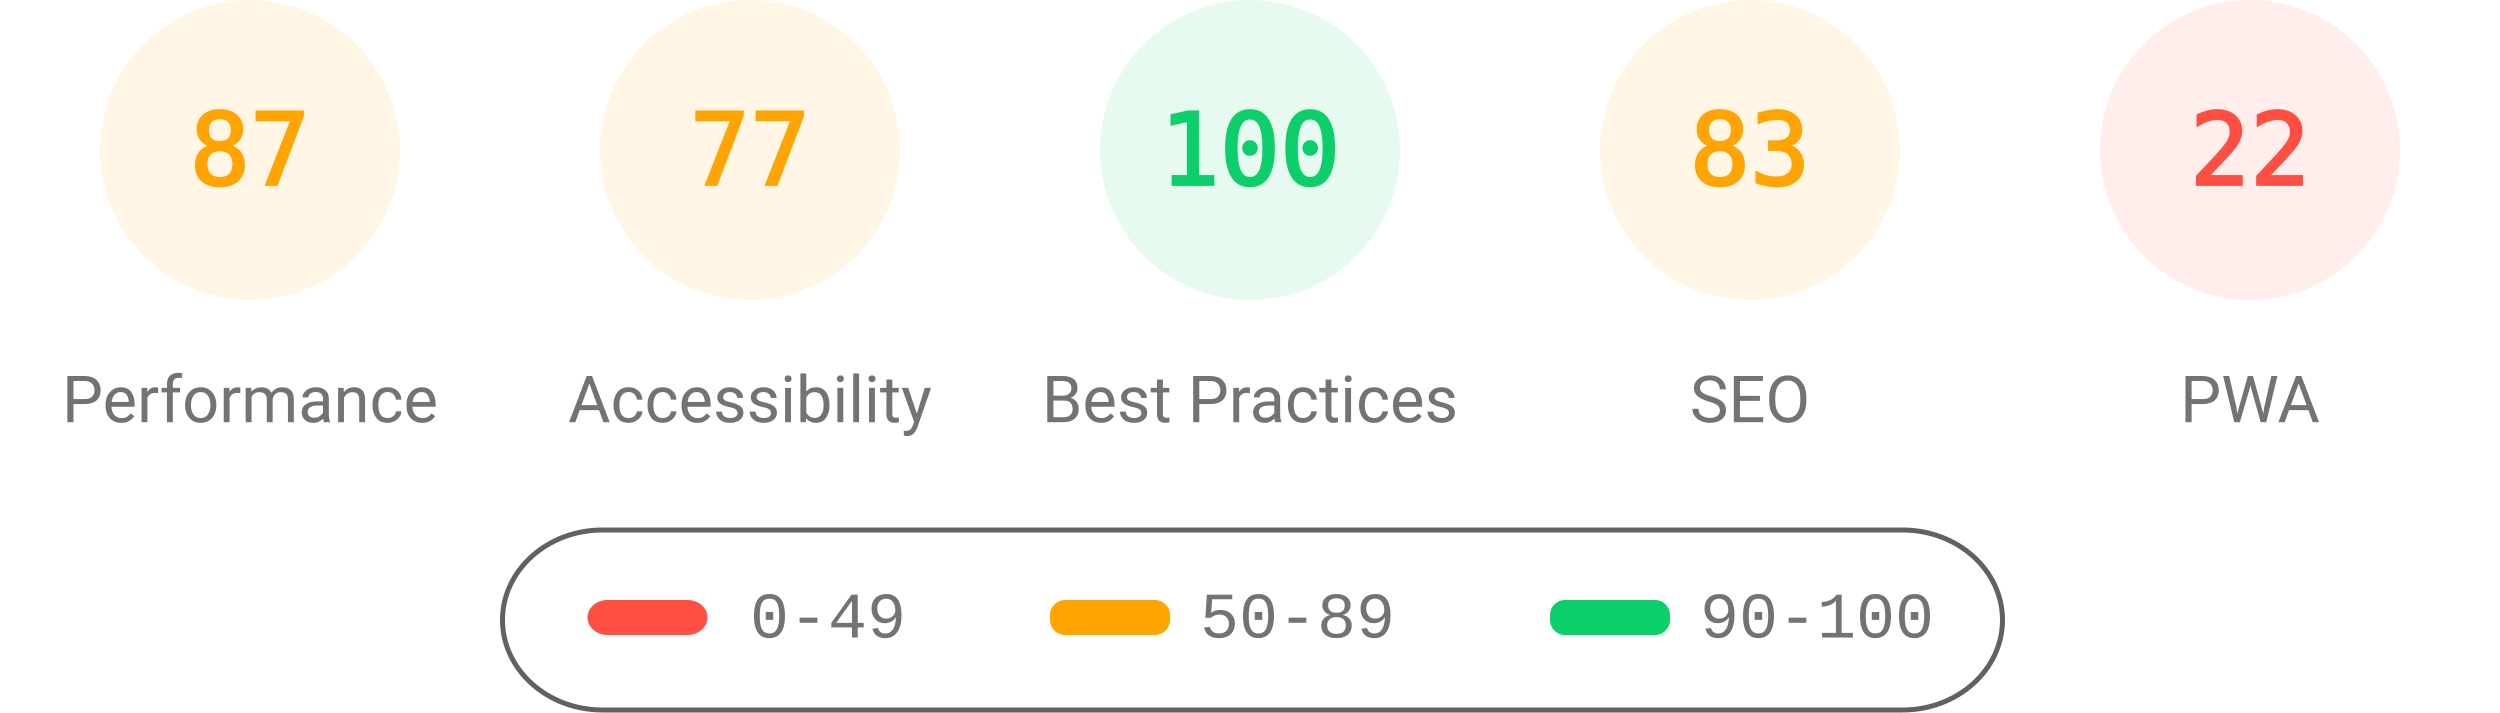
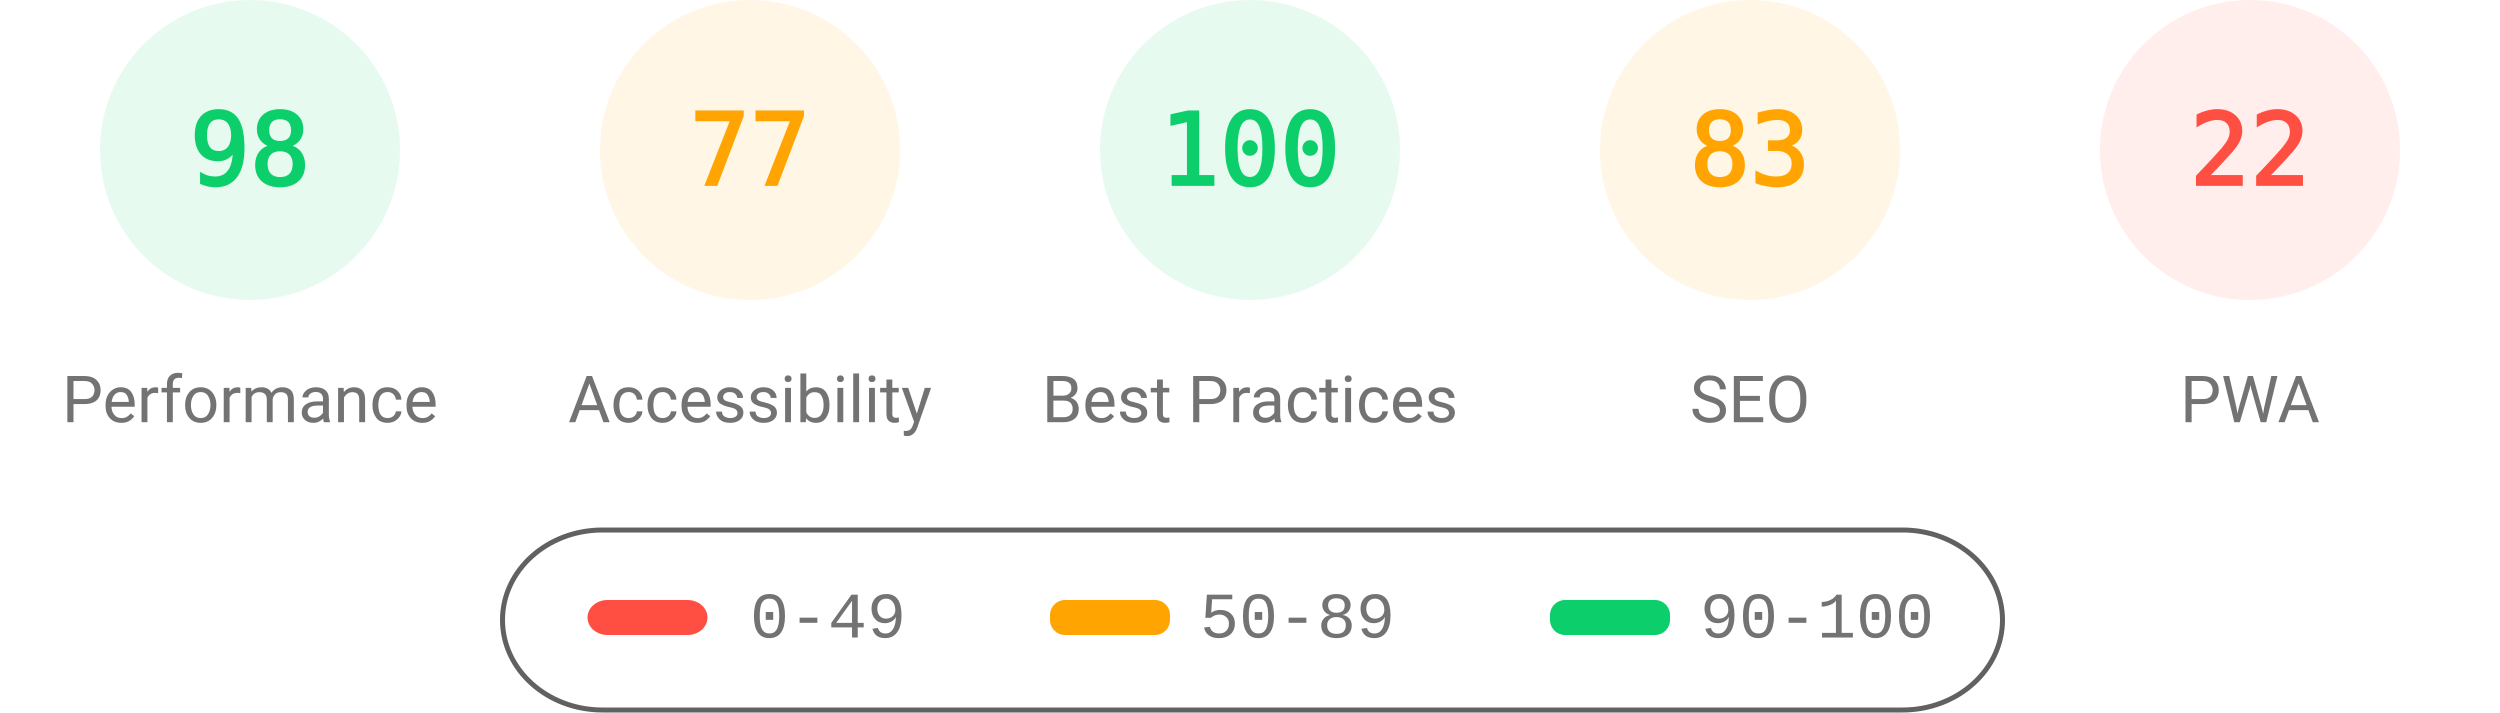
<svg xmlns="http://www.w3.org/2000/svg" class="theme" fill="none" width="1000" height="285">
  <style>
			.gauge-base {
				opacity: 0.1
			}
			.gauge-arc {
				fill: none;
				animation-delay: 250ms;
				stroke-linecap: round;
				transform: rotate(-90deg);
				transform-origin: 100px 60px;
				animation: load-gauge 1s ease forwards
			}
			.guage-text {
				font-size: 40px;
				font-family: monospace;
				text-align: center
			}
			.guage-red {
				color: #ff4e42;
				fill: #ff4e42;
				stroke: #ff4e42
			}
			.guage-orange {
				color: #ffa400;
				fill: #ffa400;
				stroke: #ffa400
			}
			.guage-green {
				color: #0cce6b;
				fill: #0cce6b;
				stroke: #0cce6b
			}
			.theme .guage-undefined {
				color: #5c5c5c;
				fill: #5c5c5c;
				stroke: #5c5c5c
			}
			.guage-title {
				stroke: none;
				font-size: 26px;
				line-height: 26px;
				font-family: Roboto, Halvetica, Arial, sans-serif
			}
			.metric.guage-title {
				font-family: 'Courier New', Courier, monospace
			}
			.theme .guage-title {
				color: #737373;
				fill: #737373
			}
			@keyframes load-gauge {
				from {
					stroke-dasharray: 0 352.858
				}
			}
			.theme
				stroke: #616161
			}
		</style>
-   <svg class="guage-div guage-perf guage-orange" viewBox="0 0 200 200" width="200" height="200" x="0" y="0">
+   <svg class="guage-div guage-perf guage-green" viewBox="0 0 200 200" width="200" height="200" x="0" y="0">
    <circle class="gauge-base" r="56" cx="100" cy="60" stroke-width="8" />
-     <circle class="gauge-arc guage-arc-1" r="56" cx="100" cy="60" stroke-width="8" style="stroke-dasharray: 306.116, 351.858;" />
-     <text class="guage-text" x="100px" y="60px" alignment-baseline="central" dominant-baseline="central" text-anchor="middle">87</text>
+     <circle class="gauge-arc guage-arc-1" r="56" cx="100" cy="60" stroke-width="8" style="stroke-dasharray: 344.821, 351.858;" />
+     <text class="guage-text" x="100px" y="60px" alignment-baseline="central" dominant-baseline="central" text-anchor="middle">98</text>
    <text class="guage-title" x="100px" y="160px" alignment-baseline="central" dominant-baseline="central" text-anchor="middle">Performance</text>
  </svg>
  <svg class="guage-div guage-acc guage-orange" viewBox="0 0 200 200" width="200" height="200" x="200" y="0">
    <circle class="gauge-base" r="56" cx="100" cy="60" stroke-width="8" />
    <circle class="gauge-arc guage-arc-2" r="56" cx="100" cy="60" stroke-width="8" style="stroke-dasharray: 270.931, 351.858;" />
    <text class="guage-text" x="100px" y="60px" alignment-baseline="central" dominant-baseline="central" text-anchor="middle">77</text>
    <text class="guage-title" x="100px" y="160px" alignment-baseline="central" dominant-baseline="central" text-anchor="middle">Accessibility</text>
  </svg>
  <svg class="guage-div guage-best guage-green" viewBox="0 0 200 200" width="200" height="200" x="400" y="0">
    <circle class="gauge-base" r="56" cx="100" cy="60" stroke-width="8" />
    <circle class="gauge-arc guage-arc-3" r="56" cx="100" cy="60" stroke-width="8" style="stroke-dasharray: 351.858, 351.858;" />
    <text class="guage-text" x="100px" y="60px" alignment-baseline="central" dominant-baseline="central" text-anchor="middle">100</text>
    <text class="guage-title" x="100px" y="160px" alignment-baseline="central" dominant-baseline="central" text-anchor="middle">Best Practices</text>
  </svg>
  <svg class="guage-div guage-seo guage-orange" viewBox="0 0 200 200" width="200" height="200" x="600" y="0">
    <circle class="gauge-base" r="56" cx="100" cy="60" stroke-width="8" />
    <circle class="gauge-arc guage-arc-4" r="56" cx="100" cy="60" stroke-width="8" style="stroke-dasharray: 292.042, 351.858;" />
    <text class="guage-text" x="100px" y="60px" alignment-baseline="central" dominant-baseline="central" text-anchor="middle">83</text>
    <text class="guage-title" x="100px" y="160px" alignment-baseline="central" dominant-baseline="central" text-anchor="middle">SEO</text>
  </svg>
  <svg class="guage-div guage-pwa guage-red" viewBox="0 0 200 200" width="200" height="200" x="800" y="0">
    <circle class="gauge-base" r="56" cx="100" cy="60" stroke-width="8" />
    <circle class="gauge-arc guage-arc-4" r="56" cx="100" cy="60" stroke-width="8" style="stroke-dasharray: 77.409, 351.858;" />
    <text class="guage-text" x="100px" y="60px" alignment-baseline="central" dominant-baseline="central" text-anchor="middle">22</text>
    <text class="guage-title" x="100px" y="160px" alignment-baseline="central" dominant-baseline="central" text-anchor="middle">PWA</text>
  </svg>
  <svg width="604" height="76" x="200" y="210">
    <g>
      <rect fill="none" id="canvas_background" height="80" width="604" y="-1" x="-1" />
      <g display="none" overflow="visible" y="0" x="0" height="100%" width="100%" id="canvasGrid">
        <rect fill="url(#gridpattern)" stroke-width="0" y="0" x="0" height="100%" width="100%" />
      </g>
    </g>
    <g>
      <rect fill-opacity="0" stroke="#616161" stroke-width="2" rx="40" id="svg_2" height="72" width="600" y="2" x="1" fill="#000000" />
      <rect stroke="#000" rx="8" id="svg_3" height="14" width="48" y="30" x="35" stroke-opacity="null" stroke-width="0" fill="#ff4e42" />
      <rect stroke="#000" rx="6" id="svg_4" height="14" width="48" y="30" x="220" stroke-opacity="null" stroke-width="0" fill="#ffa400" />
      <rect stroke="#000" rx="6" id="svg_5" height="14" width="48" y="30" x="420" stroke-opacity="null" stroke-width="0" fill="#0cce6b" />
      <text xml:space="preserve" text-anchor="start" font-family="'Courier New', Courier, monospace" font-size="26" id="svg_6" y="45" x="100" stroke-opacity="null" stroke-width="0" stroke="#000" fill="#737373">0-49</text>
      <text xml:space="preserve" text-anchor="start" font-family="'Courier New', Courier, monospace" font-size="26" id="svg_7" y="45" x="280" stroke-opacity="null" stroke-width="0" stroke="#000" fill="#737373">50-89</text>
      <text xml:space="preserve" text-anchor="start" font-family="'Courier New', Courier, monospace" font-size="26" id="svg_8" y="45" x="480" stroke-opacity="null" stroke-width="0" stroke="#000" fill="#737373">90-100</text>
    </g>
  </svg>
</svg>
